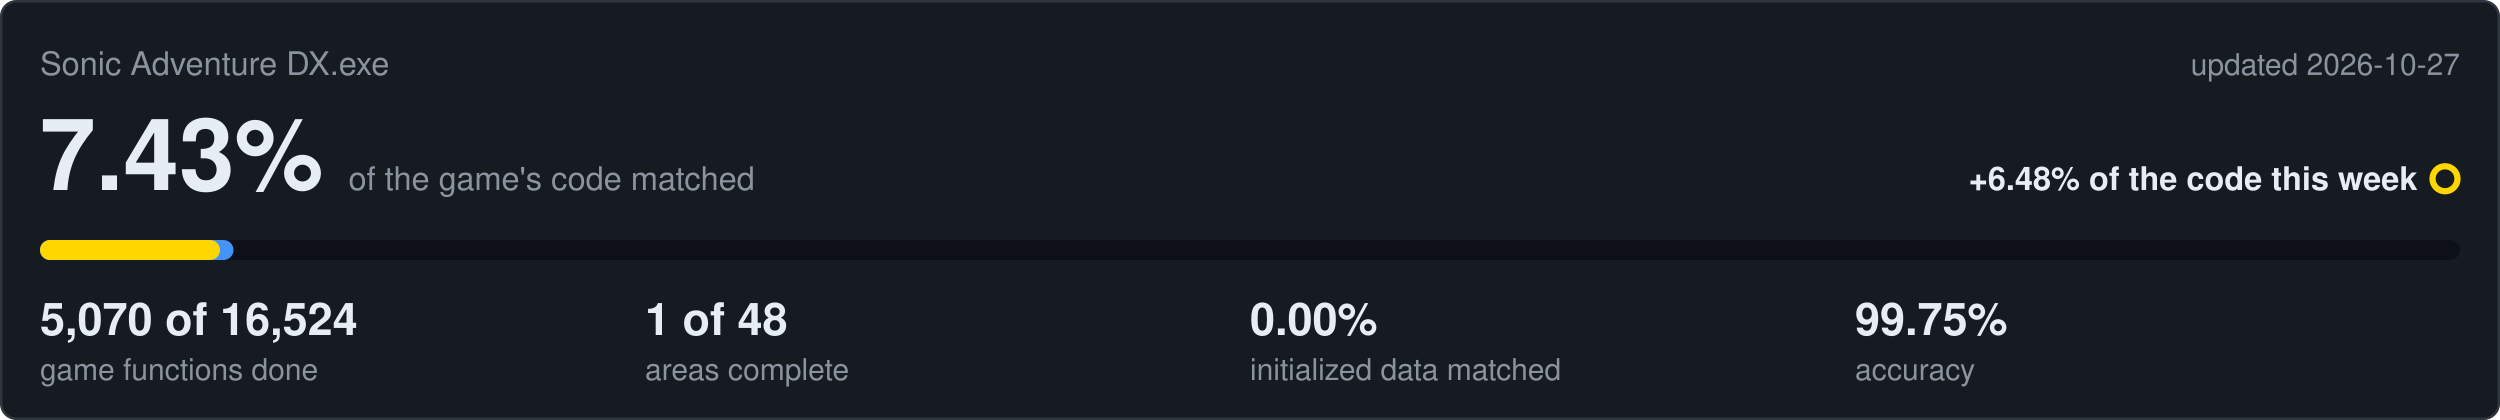
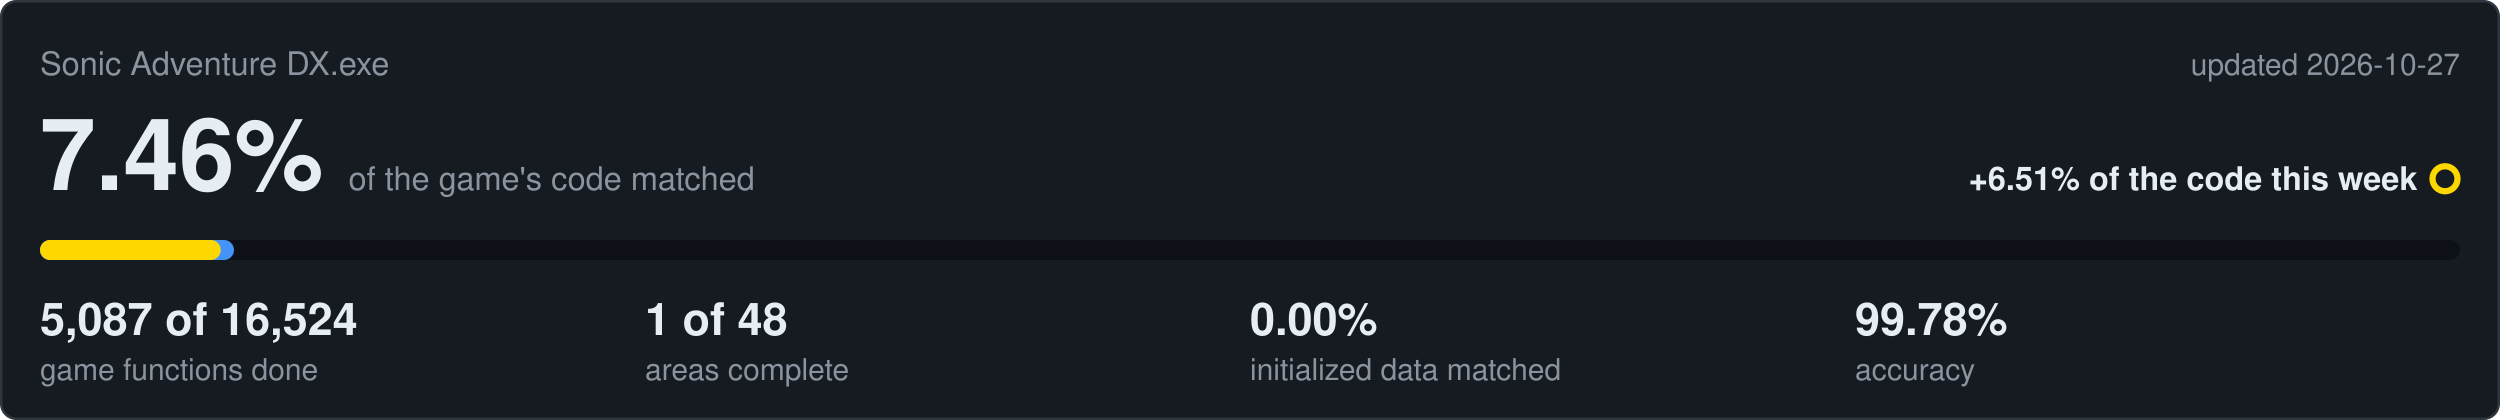
<svg xmlns="http://www.w3.org/2000/svg" viewBox="0 0 1000 168" width="1000" height="168">
  <rect x="0.5" y="0.5" width="999" height="167" rx="6" fill="#161b22" stroke="#30363d" />
  <text x="16" y="30" font-family="Segoe UI,Helvetica,Arial,sans-serif" font-size="13" fill="#8b949e">Sonic Adventure DX.exe</text>
  <text x="984" y="30" text-anchor="end" font-family="Segoe UI,Helvetica,Arial,sans-serif" font-size="12" fill="#8b949e">updated 2026-10-27</text>
-   <text x="16" y="76" font-family="Segoe UI,Helvetica,Arial,sans-serif" font-size="40" font-weight="600" fill="#e6edf3">7.43%<tspan dx="10" font-size="13" font-weight="400" fill="#8b949e">of the game's code matched</tspan>
+   <text x="16" y="76" font-family="Segoe UI,Helvetica,Arial,sans-serif" font-size="40" font-weight="600" fill="#e6edf3">7.46%<tspan dx="10" font-size="13" font-weight="400" fill="#8b949e">of the game's code matched</tspan>
  </text>
-   <text x="967" y="76" text-anchor="end" font-family="Segoe UI,Helvetica,Arial,sans-serif" font-size="13" font-weight="600" fill="#e6edf3">+6.48% of the code this week</text>
+   <text x="967" y="76" text-anchor="end" font-family="Segoe UI,Helvetica,Arial,sans-serif" font-size="13" font-weight="600" fill="#e6edf3">+6.51% of the code this week</text>
  <circle cx="978" cy="71.5" r="5" fill="none" stroke="#ffd700" stroke-width="2.5" />
  <rect x="16" y="96" width="968" height="8" rx="4" fill="#0d1117" />
-   <rect x="16" y="96" width="77.4" height="8" rx="4" fill="#4493f8" />
-   <rect x="16" y="96" width="72.0" height="8" rx="4" fill="#ffd700" />
-   <text x="16" y="134" font-family="Segoe UI,Helvetica,Arial,sans-serif" font-size="18" font-weight="600" fill="#e6edf3">5,070 of 16,524</text>
+   <rect x="16" y="96" width="77.6" height="8" rx="4" fill="#4493f8" />
+   <rect x="16" y="96" width="72.3" height="8" rx="4" fill="#ffd700" />
+   <text x="16" y="134" font-family="Segoe UI,Helvetica,Arial,sans-serif" font-size="18" font-weight="600" fill="#e6edf3">5,087 of 16,524</text>
  <text x="16" y="152" font-family="Segoe UI,Helvetica,Arial,sans-serif" font-size="12" fill="#8b949e">game functions done</text>
  <text x="258" y="134" font-family="Segoe UI,Helvetica,Arial,sans-serif" font-size="18" font-weight="600" fill="#e6edf3">1 of 48</text>
  <text x="258" y="152" font-family="Segoe UI,Helvetica,Arial,sans-serif" font-size="12" fill="#8b949e">areas complete</text>
  <text x="500" y="134" font-family="Segoe UI,Helvetica,Arial,sans-serif" font-size="18" font-weight="600" fill="#e6edf3">0.00%</text>
  <text x="500" y="152" font-family="Segoe UI,Helvetica,Arial,sans-serif" font-size="12" fill="#8b949e">initialized data matched</text>
-   <text x="742" y="134" font-family="Segoe UI,Helvetica,Arial,sans-serif" font-size="18" font-weight="600" fill="#e6edf3">99.75%</text>
+   <text x="742" y="134" font-family="Segoe UI,Helvetica,Arial,sans-serif" font-size="18" font-weight="600" fill="#e6edf3">99.78%</text>
  <text x="742" y="152" font-family="Segoe UI,Helvetica,Arial,sans-serif" font-size="12" fill="#8b949e">accuracy</text>
</svg>
